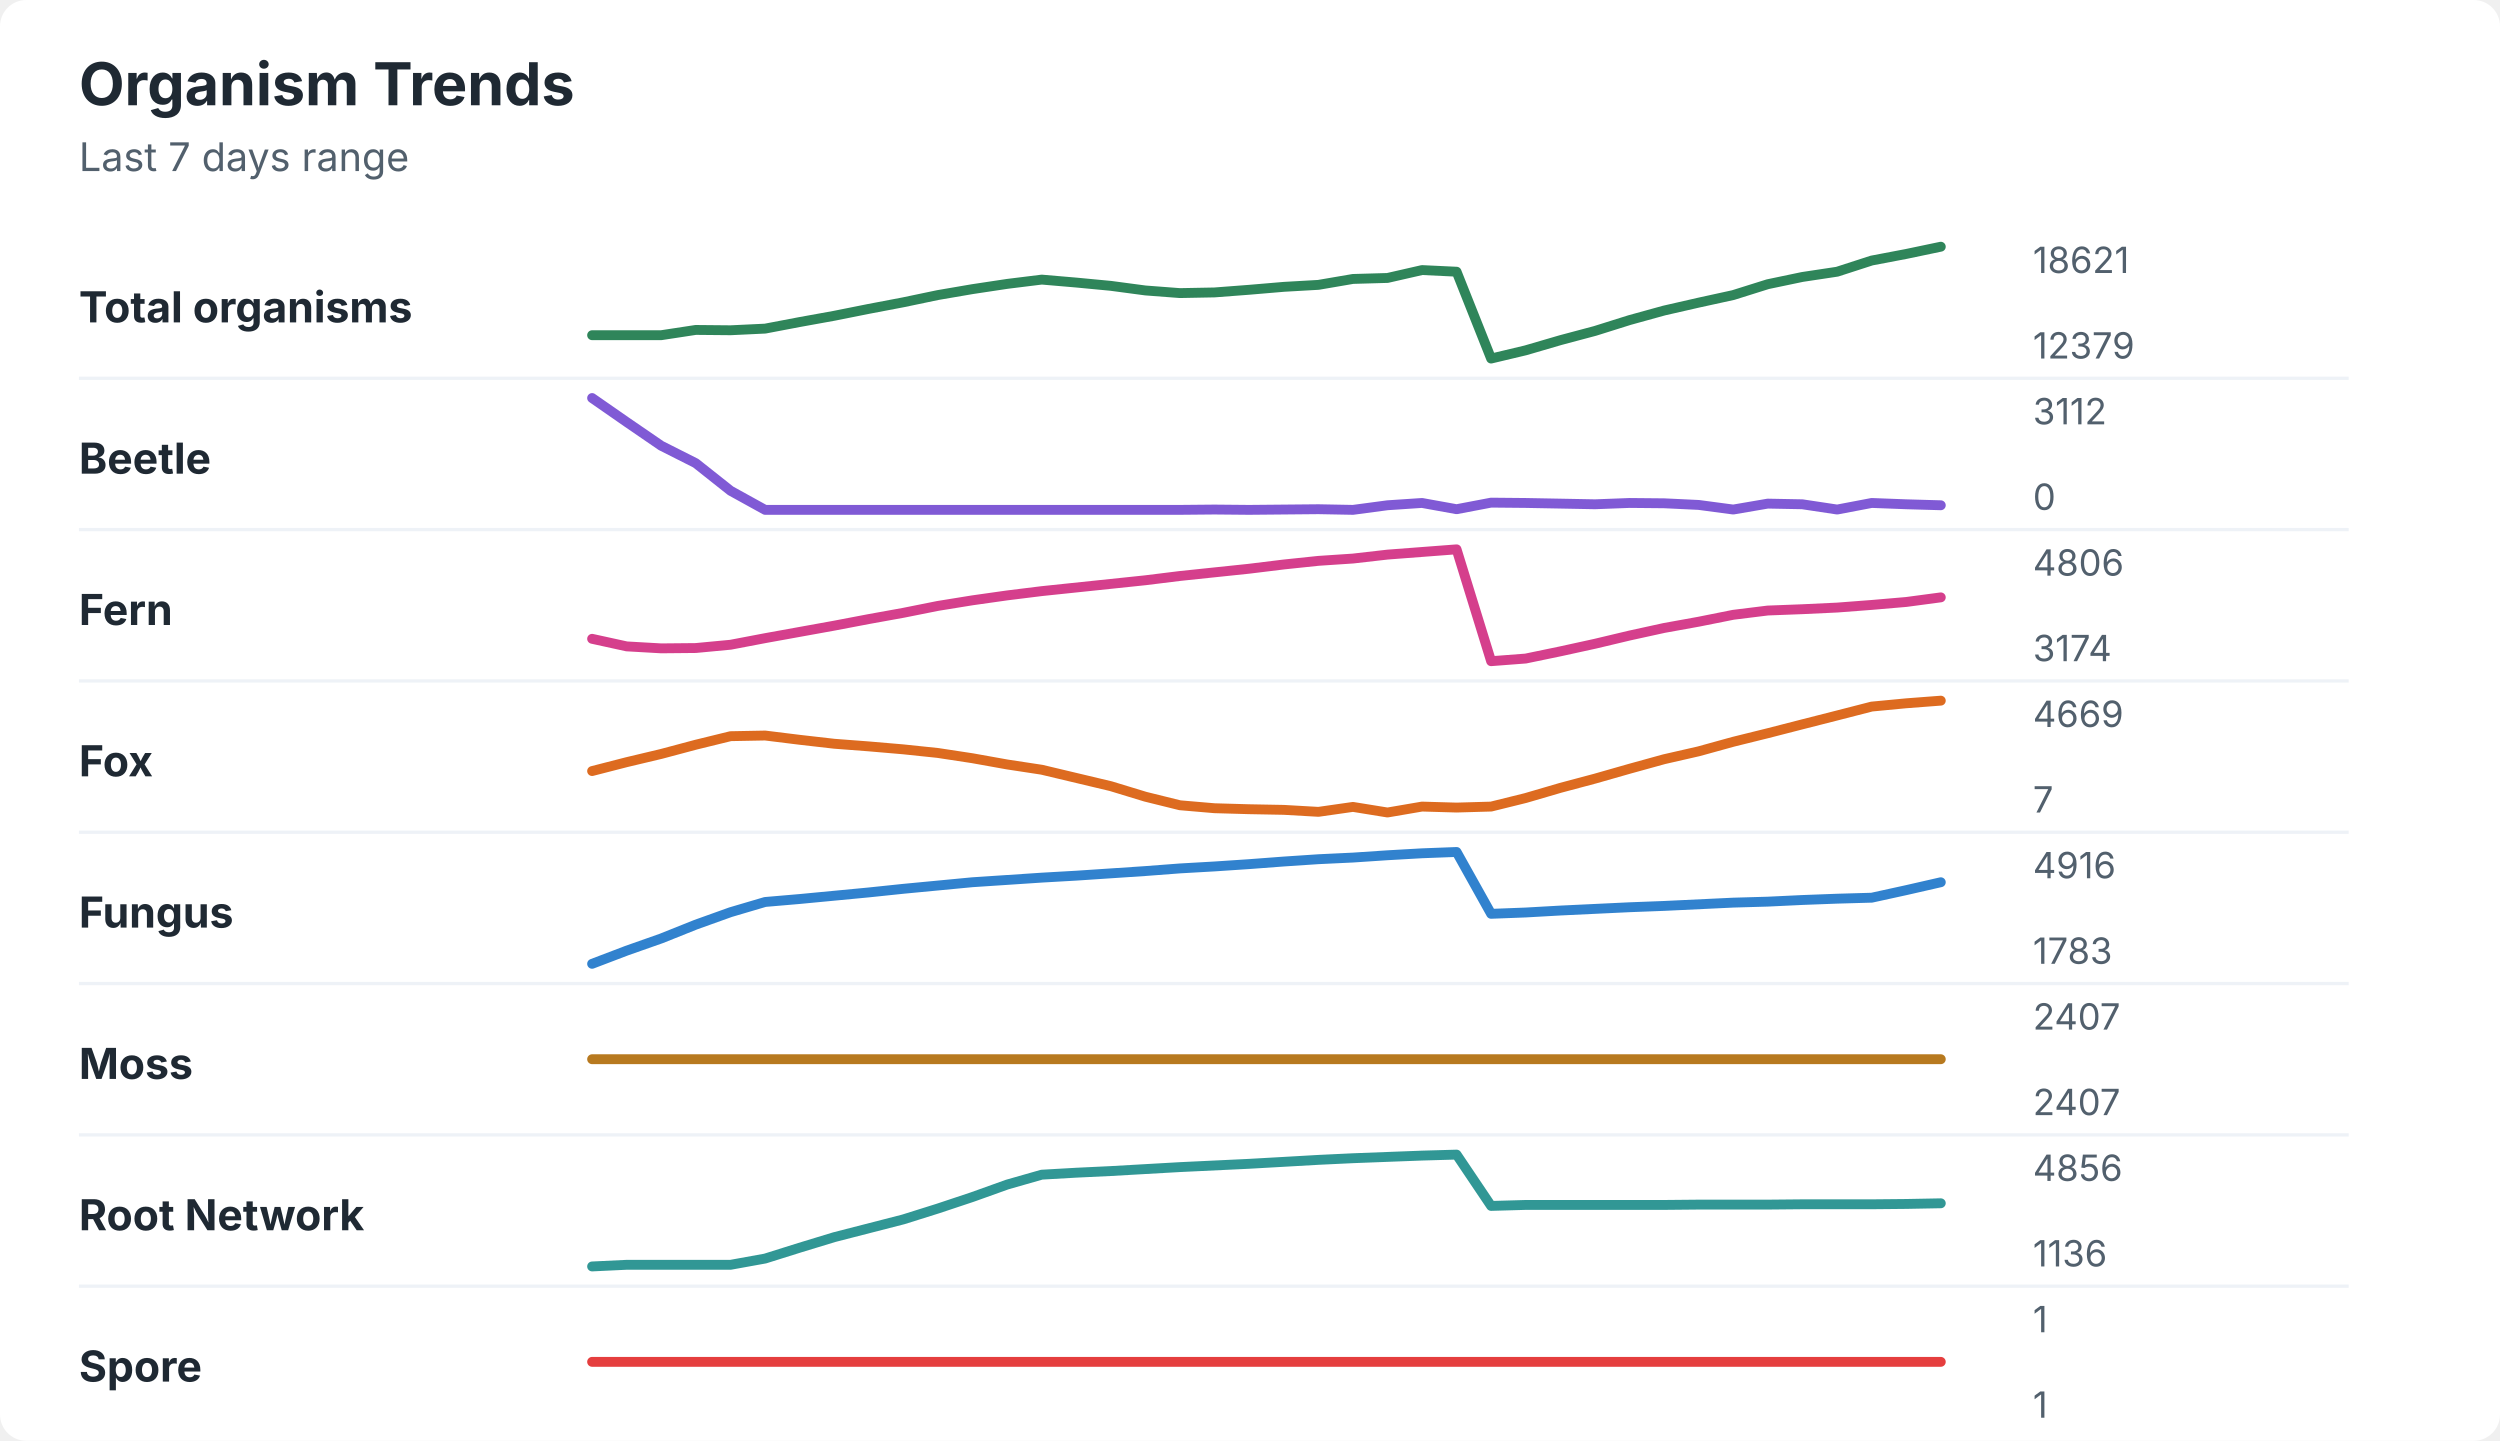
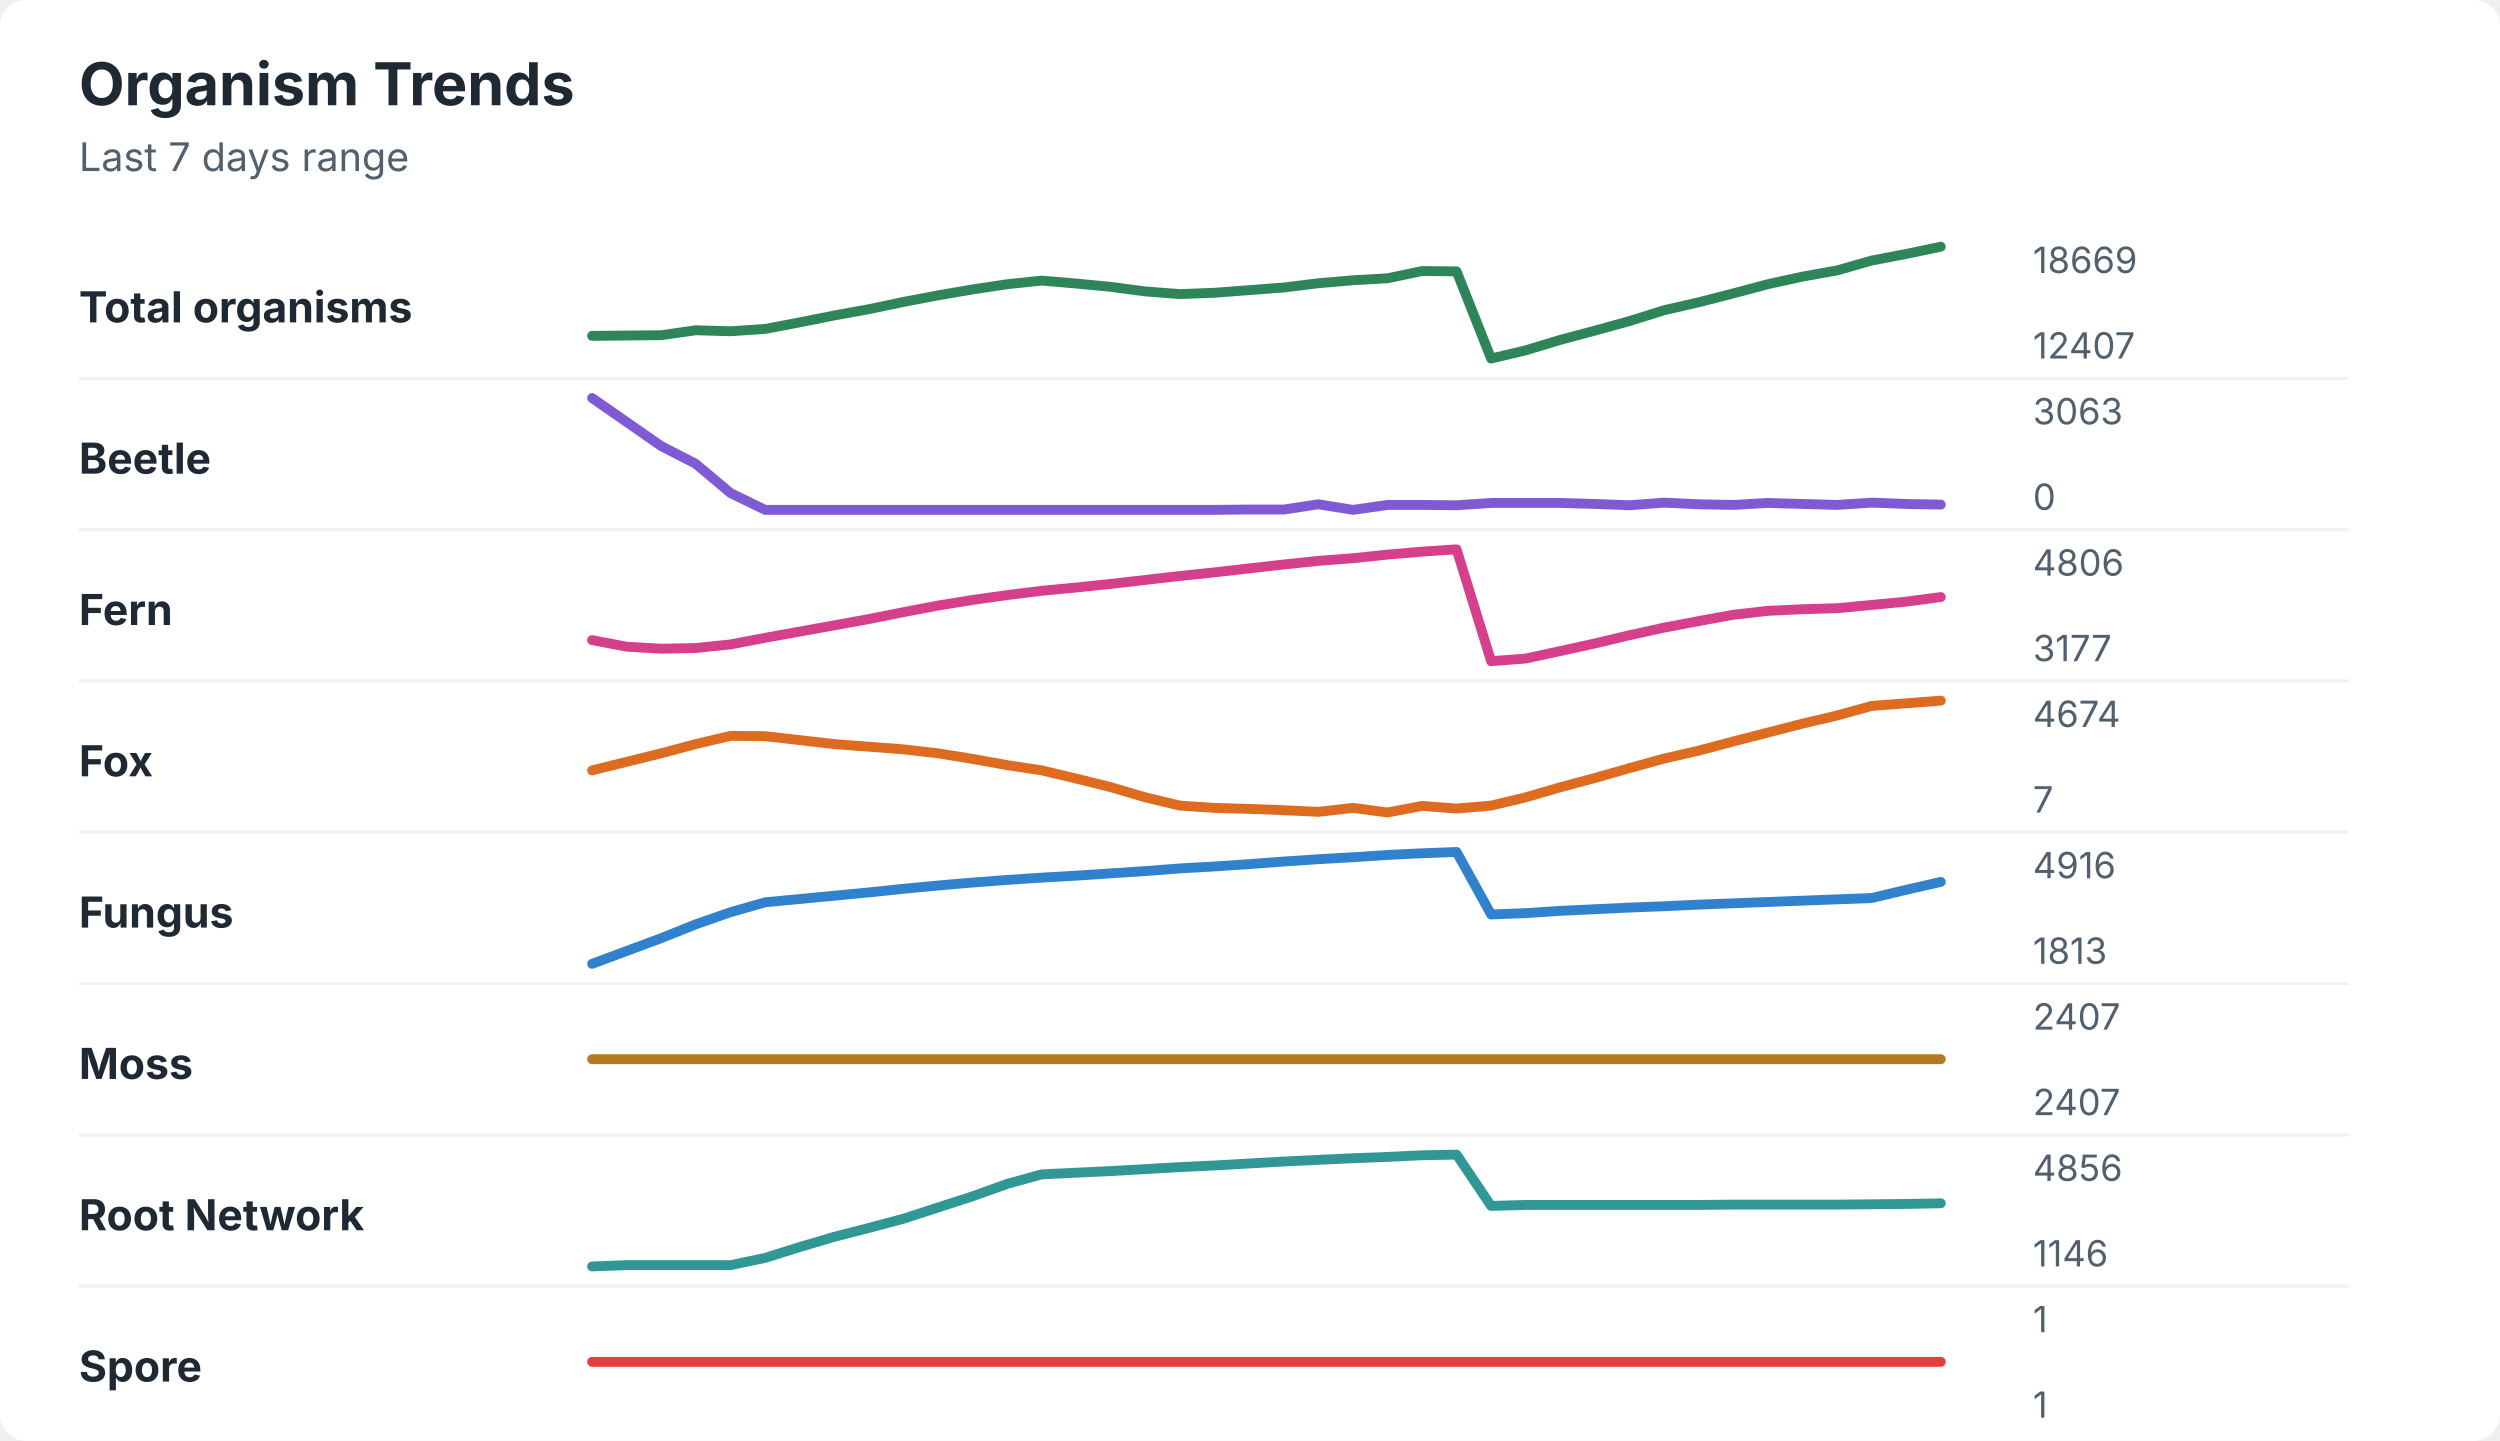
<svg xmlns="http://www.w3.org/2000/svg" width="760" height="438" viewBox="0 0 760 438" role="img" aria-labelledby="title desc">
  <rect width="760" height="438" rx="8" fill="#ffffff" />
  <style>
    text { font-family: -apple-system, BlinkMacSystemFont, "Segoe UI", sans-serif; }
    .title { font-size: 18px; font-weight: 700; fill: #1f2933; }
    .subtitle { font-size: 12px; fill: #52606d; }
    .label { font-size: 13px; font-weight: 650; fill: #1f2933; }
    .axis-value { font-size: 11px; fill: #52606d; }
    .separator { stroke: #eef2f7; stroke-width: 1; }
  </style>
  <text x="24" y="32" class="title">Organism Trends</text>
  <text x="24" y="52" class="subtitle">Last 7 days range</text>
  <text x="24" y="98" class="label">Total organisms</text>
-   <polyline points="180.0,101.9 190.5,101.9 201.0,101.9 211.5,100.3 222.1,100.4 232.6,99.9 243.1,97.9 253.6,96.0 264.1,93.9 274.6,91.9 285.1,89.7 295.6,87.9 306.2,86.3 316.7,85.0 327.2,85.9 337.7,86.9 348.2,88.3 358.7,89.1 369.2,88.9 379.7,88.1 390.3,87.2 400.8,86.6 411.3,84.8 421.8,84.5 432.3,82.1 442.8,82.6 453.3,109.0 463.8,106.5 474.4,103.4 484.9,100.6 495.4,97.3 505.9,94.4 516.4,92.0 526.9,89.7 537.4,86.4 547.9,84.2 558.5,82.6 569.0,79.2 579.5,77.2 590.0,75.0 " fill="none" stroke="#2f855a" stroke-width="3" stroke-linecap="round" stroke-linejoin="round" />
-   <text x="618" y="83" class="axis-value">18621</text>
-   <text x="618" y="109" class="axis-value">12379</text>
+   <polyline points="180.0,102.1 190.5,102.0 201.0,101.9 211.5,100.4 222.1,100.7 232.6,100.0 243.1,98.0 253.6,95.9 264.1,94.0 274.6,91.8 285.1,89.8 295.6,88.0 306.2,86.4 316.7,85.3 327.2,86.2 337.7,87.2 348.2,88.6 358.7,89.4 369.2,89.0 379.7,88.2 390.3,87.4 400.8,86.1 411.3,85.2 421.8,84.6 432.3,82.4 442.8,82.5 453.3,109.0 463.8,106.5 474.4,103.3 484.9,100.5 495.4,97.6 505.9,94.3 516.4,91.9 526.9,89.2 537.4,86.4 547.9,84.1 558.5,82.2 569.0,79.2 579.5,77.2 590.0,75.0 " fill="none" stroke="#2f855a" stroke-width="3" stroke-linecap="round" stroke-linejoin="round" />
+   <text x="618" y="83" class="axis-value">18669</text>
+   <text x="618" y="109" class="axis-value">12407</text>
  <line x1="24" y1="115.0" x2="714" y2="115.0" class="separator" />
  <text x="24" y="144" class="label">Beetle</text>
-   <polyline points="180.0,121.0 190.5,128.3 201.0,135.5 211.5,140.8 222.1,149.2 232.6,155.0 243.1,155.0 253.6,155.0 264.1,155.0 274.6,155.0 285.1,155.0 295.6,155.0 306.2,155.0 316.7,155.0 327.2,155.0 337.7,155.0 348.2,155.0 358.7,155.0 369.2,154.9 379.7,155.0 390.3,154.9 400.8,154.8 411.3,155.0 421.8,153.6 432.3,152.9 442.8,154.8 453.3,152.8 463.8,152.9 474.4,153.1 484.9,153.3 495.4,152.9 505.9,153.0 516.4,153.5 526.9,154.9 537.4,153.1 547.9,153.3 558.5,154.9 569.0,152.9 579.5,153.3 590.0,153.6 " fill="none" stroke="#805ad5" stroke-width="3" stroke-linecap="round" stroke-linejoin="round" />
-   <text x="618" y="129" class="axis-value">3112</text>
+   <polyline points="180.0,121.0 190.5,128.3 201.0,135.6 211.5,141.0 222.1,149.9 232.6,155.0 243.1,155.0 253.6,155.0 264.1,155.0 274.6,155.0 285.1,155.0 295.6,155.0 306.2,155.0 316.7,155.0 327.2,155.0 337.7,155.0 348.2,155.0 358.7,155.0 369.2,155.0 379.7,154.9 390.3,154.9 400.8,153.3 411.3,155.0 421.8,153.5 432.3,153.5 442.8,153.6 453.3,152.9 463.8,152.9 474.4,152.9 484.9,153.2 495.4,153.6 505.9,152.8 516.4,153.3 526.9,153.5 537.4,152.9 547.9,153.2 558.5,153.5 569.0,152.8 579.5,153.2 590.0,153.4 " fill="none" stroke="#805ad5" stroke-width="3" stroke-linecap="round" stroke-linejoin="round" />
+   <text x="618" y="129" class="axis-value">3063</text>
  <text x="618" y="155" class="axis-value">0</text>
  <line x1="24" y1="161.0" x2="714" y2="161.0" class="separator" />
  <text x="24" y="190" class="label">Fern</text>
-   <polyline points="180.0,194.2 190.5,196.5 201.0,197.1 211.5,197.0 222.1,196.0 232.6,194.0 243.1,192.1 253.6,190.2 264.1,188.2 274.6,186.3 285.1,184.2 295.6,182.5 306.2,181.0 316.7,179.7 327.2,178.6 337.7,177.5 348.2,176.4 358.7,175.1 369.2,174.0 379.7,172.9 390.3,171.6 400.8,170.5 411.3,169.8 421.8,168.6 432.3,167.8 442.8,167.0 453.3,201.0 463.8,200.2 474.4,198.0 484.9,195.7 495.4,193.2 505.9,190.9 516.4,189.0 526.9,186.9 537.4,185.6 547.9,185.2 558.5,184.7 569.0,183.9 579.5,183.0 590.0,181.6 " fill="none" stroke="#d53f8c" stroke-width="3" stroke-linecap="round" stroke-linejoin="round" />
+   <polyline points="180.0,194.6 190.5,196.6 201.0,197.2 211.5,197.0 222.1,195.9 232.6,193.9 243.1,192.0 253.6,190.1 264.1,188.2 274.6,186.1 285.1,184.1 295.6,182.4 306.2,180.9 316.7,179.6 327.2,178.6 337.7,177.5 348.2,176.3 358.7,175.1 369.2,174.0 379.7,172.8 390.3,171.6 400.8,170.5 411.3,169.7 421.8,168.6 432.3,167.7 442.8,167.0 453.3,201.0 463.8,200.2 474.4,197.9 484.9,195.6 495.4,193.1 505.9,190.8 516.4,188.8 526.9,186.9 537.4,185.7 547.9,185.2 558.5,184.9 569.0,183.9 579.5,182.9 590.0,181.5 " fill="none" stroke="#d53f8c" stroke-width="3" stroke-linecap="round" stroke-linejoin="round" />
  <text x="618" y="175" class="axis-value">4806</text>
-   <text x="618" y="201" class="axis-value">3174</text>
+   <text x="618" y="201" class="axis-value">3177</text>
  <line x1="24" y1="207.0" x2="714" y2="207.0" class="separator" />
  <text x="24" y="236" class="label">Fox</text>
-   <polyline points="180.0,234.4 190.5,231.7 201.0,229.2 211.5,226.4 222.1,223.8 232.6,223.6 243.1,224.9 253.6,226.1 264.1,226.9 274.6,227.8 285.1,228.9 295.6,230.5 306.2,232.4 316.7,234.0 327.2,236.5 337.7,239.0 348.2,242.2 358.7,244.8 369.2,245.7 379.7,246.0 390.3,246.2 400.8,246.8 411.3,245.3 421.8,247.0 432.3,245.2 442.8,245.5 453.3,245.2 463.8,242.6 474.4,239.5 484.9,236.7 495.4,233.7 505.9,230.8 516.4,228.4 526.9,225.5 537.4,222.9 547.9,220.2 558.5,217.5 569.0,214.8 579.5,213.8 590.0,213.0 " fill="none" stroke="#dd6b20" stroke-width="3" stroke-linecap="round" stroke-linejoin="round" />
-   <text x="618" y="221" class="axis-value">4669</text>
+   <polyline points="180.0,234.2 190.5,231.6 201.0,229.0 211.5,226.2 222.1,223.7 232.6,223.8 243.1,225.0 253.6,226.2 264.1,227.0 274.6,227.8 285.1,229.0 295.6,230.7 306.2,232.6 316.7,234.2 327.2,236.7 337.7,239.3 348.2,242.4 358.7,244.9 369.2,245.6 379.7,245.9 390.3,246.3 400.8,246.8 411.3,245.6 421.8,247.0 432.3,245.0 442.8,245.8 453.3,244.9 463.8,242.4 474.4,239.3 484.9,236.5 495.4,233.5 505.9,230.6 516.4,228.2 526.9,225.4 537.4,222.7 547.9,220.0 558.5,217.5 569.0,214.6 579.5,213.8 590.0,213.0 " fill="none" stroke="#dd6b20" stroke-width="3" stroke-linecap="round" stroke-linejoin="round" />
+   <text x="618" y="221" class="axis-value">4674</text>
  <text x="618" y="247" class="axis-value">7</text>
  <line x1="24" y1="253.0" x2="714" y2="253.0" class="separator" />
  <text x="24" y="282" class="label">Fungus</text>
-   <polyline points="180.0,293.0 190.5,289.0 201.0,285.3 211.5,281.1 222.1,277.3 232.6,274.2 243.1,273.3 253.6,272.3 264.1,271.3 274.6,270.2 285.1,269.2 295.6,268.2 306.2,267.5 316.7,266.8 327.2,266.2 337.7,265.5 348.2,264.8 358.7,264.0 369.2,263.4 379.7,262.7 390.3,261.9 400.8,261.2 411.3,260.7 421.8,260.0 432.3,259.4 442.8,259.0 453.3,277.8 463.8,277.4 474.4,276.8 484.9,276.3 495.4,275.8 505.9,275.4 516.4,274.9 526.9,274.4 537.4,274.1 547.9,273.6 558.5,273.2 569.0,272.9 579.5,270.6 590.0,268.2 " fill="none" stroke="#3182ce" stroke-width="3" stroke-linecap="round" stroke-linejoin="round" />
+   <polyline points="180.0,293.0 190.5,289.1 201.0,285.2 211.5,281.0 222.1,277.3 232.6,274.3 243.1,273.3 253.6,272.3 264.1,271.3 274.6,270.2 285.1,269.2 295.6,268.3 306.2,267.5 316.7,266.8 327.2,266.2 337.7,265.5 348.2,264.8 358.7,264.0 369.2,263.4 379.7,262.7 390.3,261.9 400.8,261.2 411.3,260.6 421.8,259.9 432.3,259.4 442.8,259.0 453.3,278.0 463.8,277.6 474.4,276.9 484.9,276.4 495.4,275.9 505.9,275.5 516.4,275.0 526.9,274.6 537.4,274.2 547.9,273.8 558.5,273.4 569.0,273.0 579.5,270.5 590.0,268.1 " fill="none" stroke="#3182ce" stroke-width="3" stroke-linecap="round" stroke-linejoin="round" />
  <text x="618" y="267" class="axis-value">4916</text>
-   <text x="618" y="293" class="axis-value">1783</text>
+   <text x="618" y="293" class="axis-value">1813</text>
  <line x1="24" y1="299.0" x2="714" y2="299.0" class="separator" />
  <text x="24" y="328" class="label">Moss</text>
  <polyline points="180.0,322.0 190.5,322.0 201.0,322.0 211.5,322.0 222.1,322.0 232.6,322.0 243.1,322.0 253.6,322.0 264.1,322.0 274.6,322.0 285.1,322.0 295.6,322.0 306.2,322.0 316.7,322.0 327.2,322.0 337.7,322.0 348.2,322.0 358.7,322.0 369.2,322.0 379.7,322.0 390.3,322.0 400.8,322.0 411.3,322.0 421.8,322.0 432.3,322.0 442.8,322.0 453.3,322.0 463.8,322.0 474.4,322.0 484.9,322.0 495.4,322.0 505.9,322.0 516.4,322.0 526.9,322.0 537.4,322.0 547.9,322.0 558.5,322.0 569.0,322.0 579.5,322.0 590.0,322.0 " fill="none" stroke="#b7791f" stroke-width="3" stroke-linecap="round" stroke-linejoin="round" />
  <text x="618" y="313" class="axis-value">2407</text>
  <text x="618" y="339" class="axis-value">2407</text>
  <line x1="24" y1="345.0" x2="714" y2="345.0" class="separator" />
  <text x="24" y="374" class="label">Root Network</text>
-   <polyline points="180.0,385.0 190.5,384.5 201.0,384.5 211.5,384.5 222.1,384.5 232.6,382.6 243.1,379.3 253.6,376.1 264.1,373.4 274.6,370.7 285.1,367.4 295.6,363.9 306.2,360.1 316.7,357.1 327.2,356.5 337.7,356.0 348.2,355.4 358.7,354.8 369.2,354.3 379.7,353.8 390.3,353.2 400.8,352.6 411.3,352.1 421.8,351.7 432.3,351.3 442.8,351.0 453.3,366.6 463.8,366.3 474.4,366.3 484.9,366.3 495.4,366.3 505.9,366.3 516.4,366.2 526.9,366.2 537.4,366.2 547.9,366.1 558.5,366.1 569.0,366.1 579.5,366.0 590.0,365.8 " fill="none" stroke="#319795" stroke-width="3" stroke-linecap="round" stroke-linejoin="round" />
+   <polyline points="180.0,385.0 190.5,384.6 201.0,384.6 211.5,384.6 222.1,384.6 232.6,382.4 243.1,379.1 253.6,376.0 264.1,373.3 274.6,370.5 285.1,367.1 295.6,363.7 306.2,359.9 316.7,357.0 327.2,356.5 337.7,356.0 348.2,355.4 358.7,354.8 369.2,354.3 379.7,353.7 390.3,353.1 400.8,352.6 411.3,352.1 421.8,351.7 432.3,351.2 442.8,351.0 453.3,366.6 463.8,366.3 474.4,366.3 484.9,366.3 495.4,366.3 505.9,366.3 516.4,366.3 526.9,366.2 537.4,366.2 547.9,366.2 558.5,366.2 569.0,366.1 579.5,366.0 590.0,365.8 " fill="none" stroke="#319795" stroke-width="3" stroke-linecap="round" stroke-linejoin="round" />
  <text x="618" y="359" class="axis-value">4856</text>
-   <text x="618" y="385" class="axis-value">1136</text>
+   <text x="618" y="385" class="axis-value">1146</text>
  <line x1="24" y1="391.0" x2="714" y2="391.0" class="separator" />
  <text x="24" y="420" class="label">Spore</text>
  <polyline points="180.0,414.0 190.5,414.0 201.0,414.0 211.5,414.0 222.1,414.0 232.6,414.0 243.1,414.0 253.6,414.0 264.1,414.0 274.6,414.0 285.1,414.0 295.6,414.0 306.2,414.0 316.7,414.0 327.2,414.0 337.7,414.0 348.2,414.0 358.7,414.0 369.2,414.0 379.7,414.0 390.3,414.0 400.8,414.0 411.3,414.0 421.8,414.0 432.3,414.0 442.8,414.0 453.3,414.0 463.8,414.0 474.4,414.0 484.9,414.0 495.4,414.0 505.9,414.0 516.4,414.0 526.9,414.0 537.4,414.0 547.9,414.0 558.5,414.0 569.0,414.0 579.5,414.0 590.0,414.0 " fill="none" stroke="#e53e3e" stroke-width="3" stroke-linecap="round" stroke-linejoin="round" />
  <text x="618" y="405" class="axis-value">1</text>
  <text x="618" y="431" class="axis-value">1</text>
</svg>
